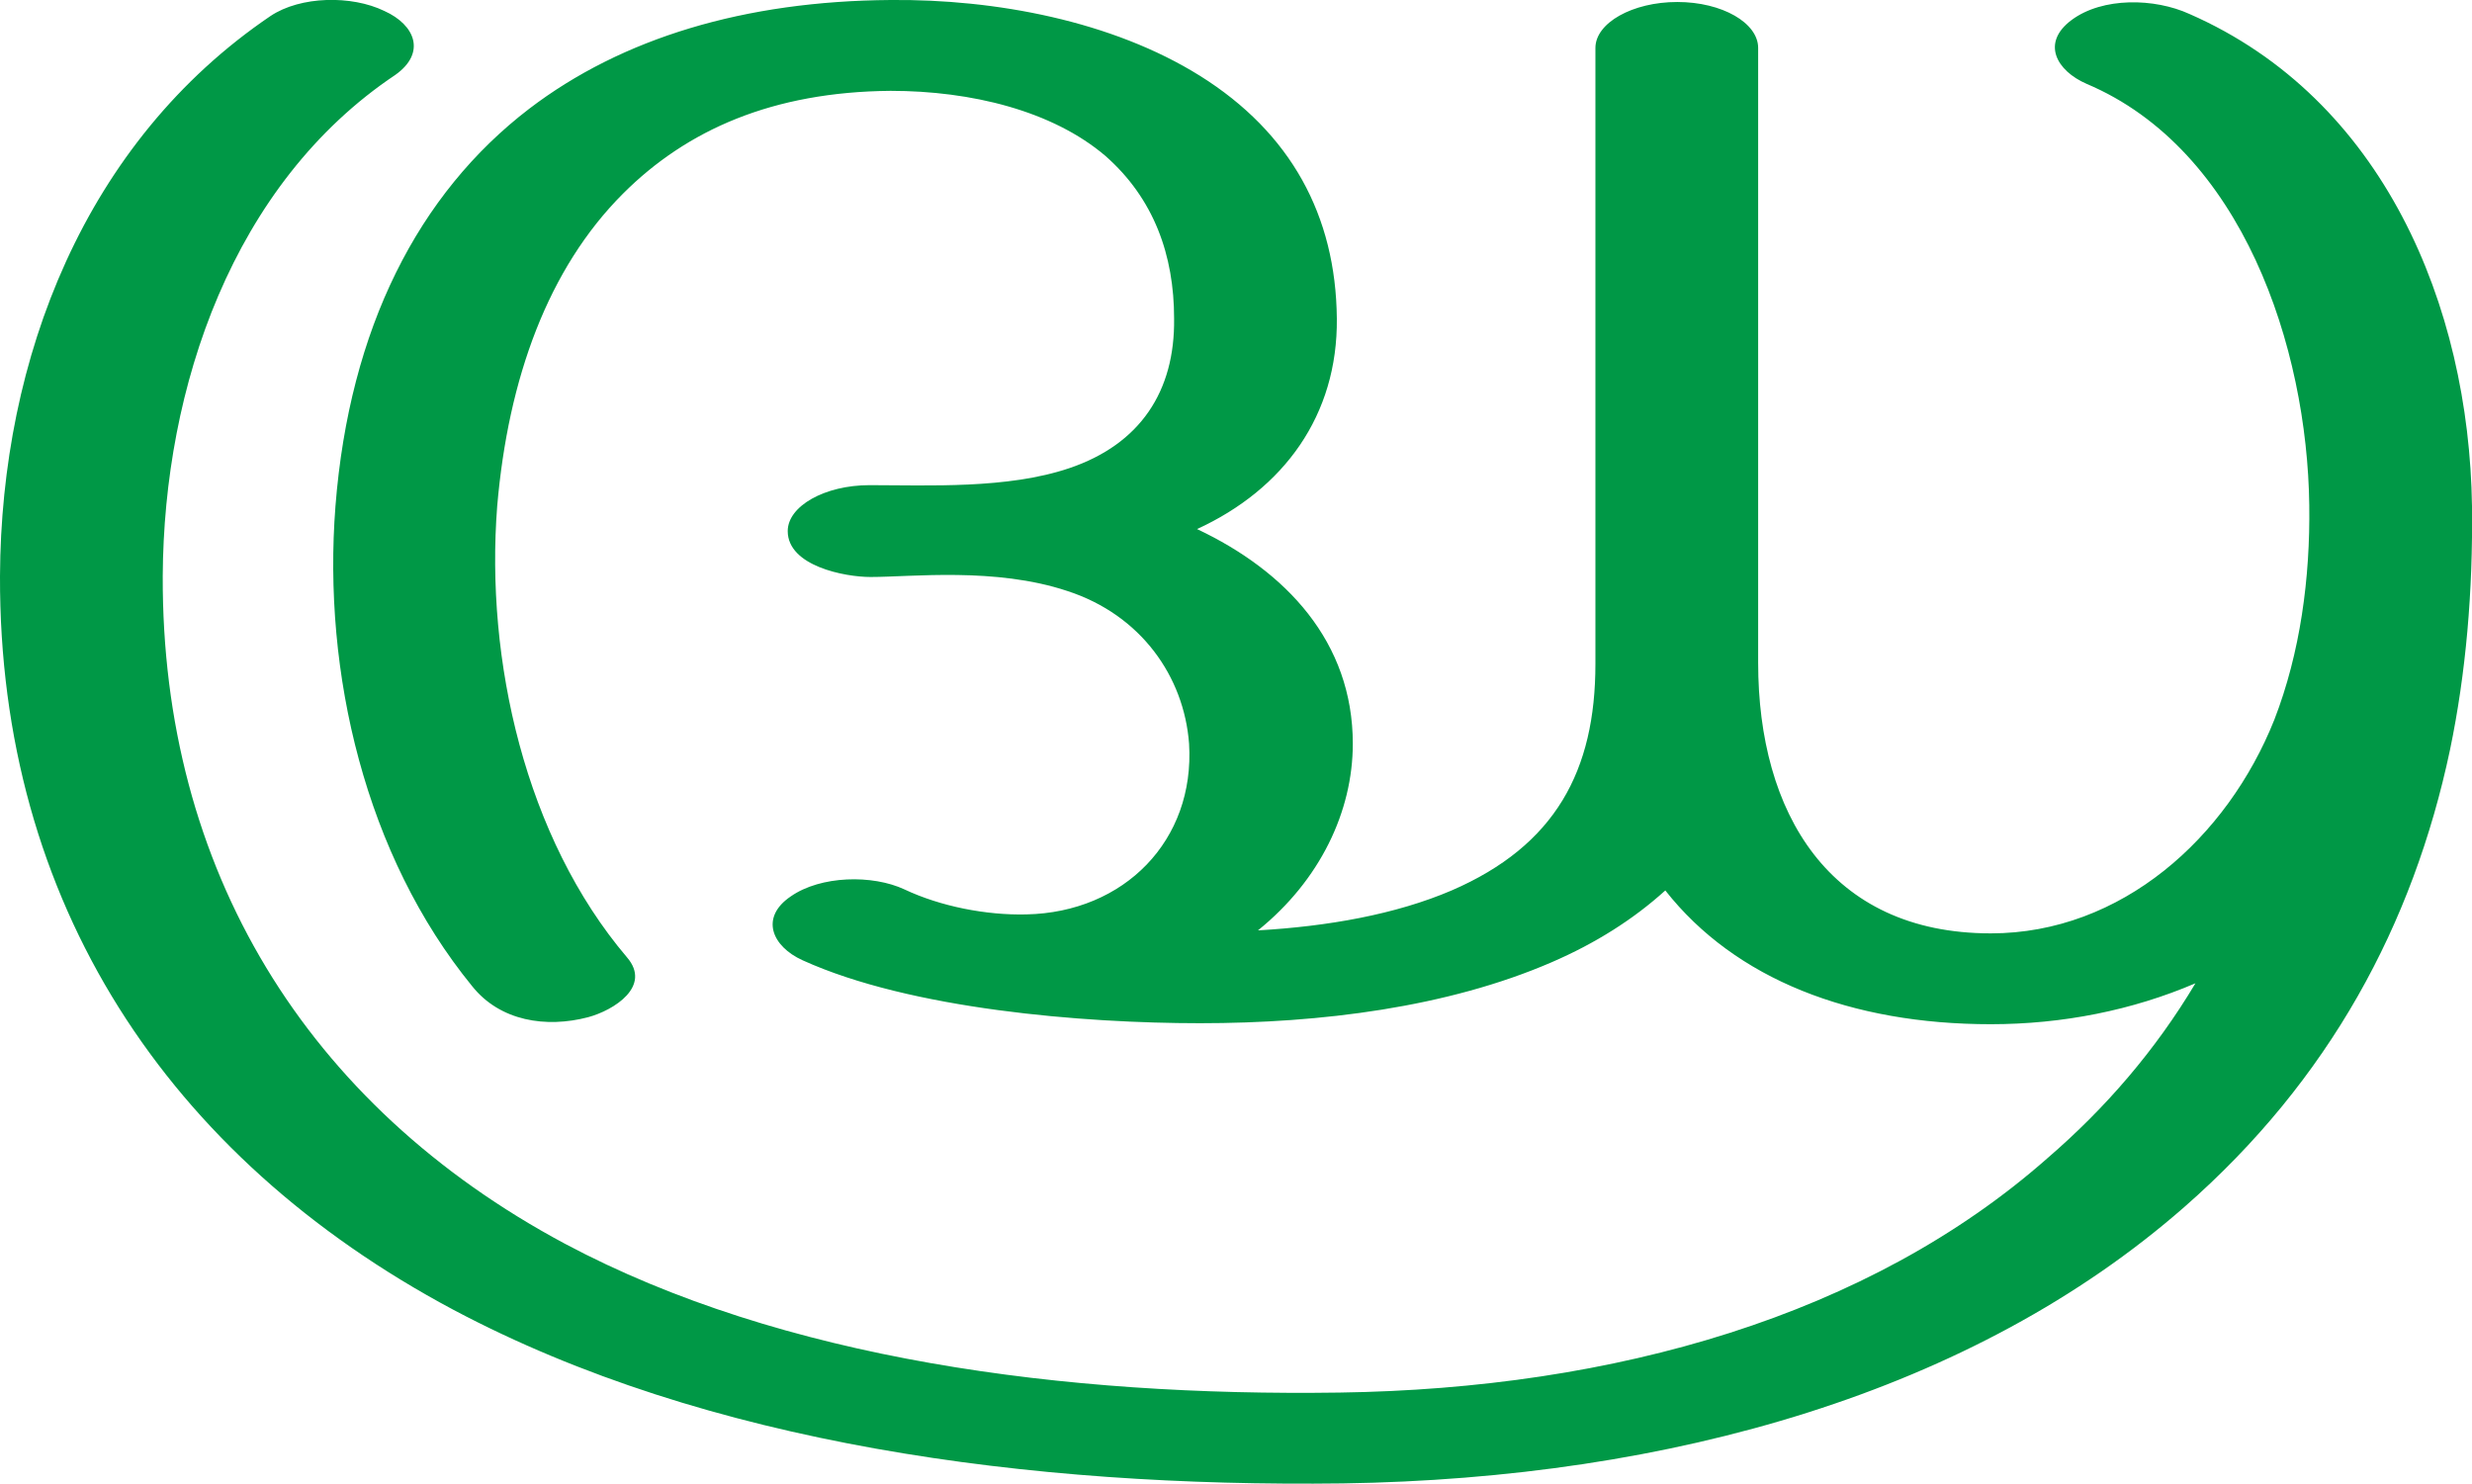
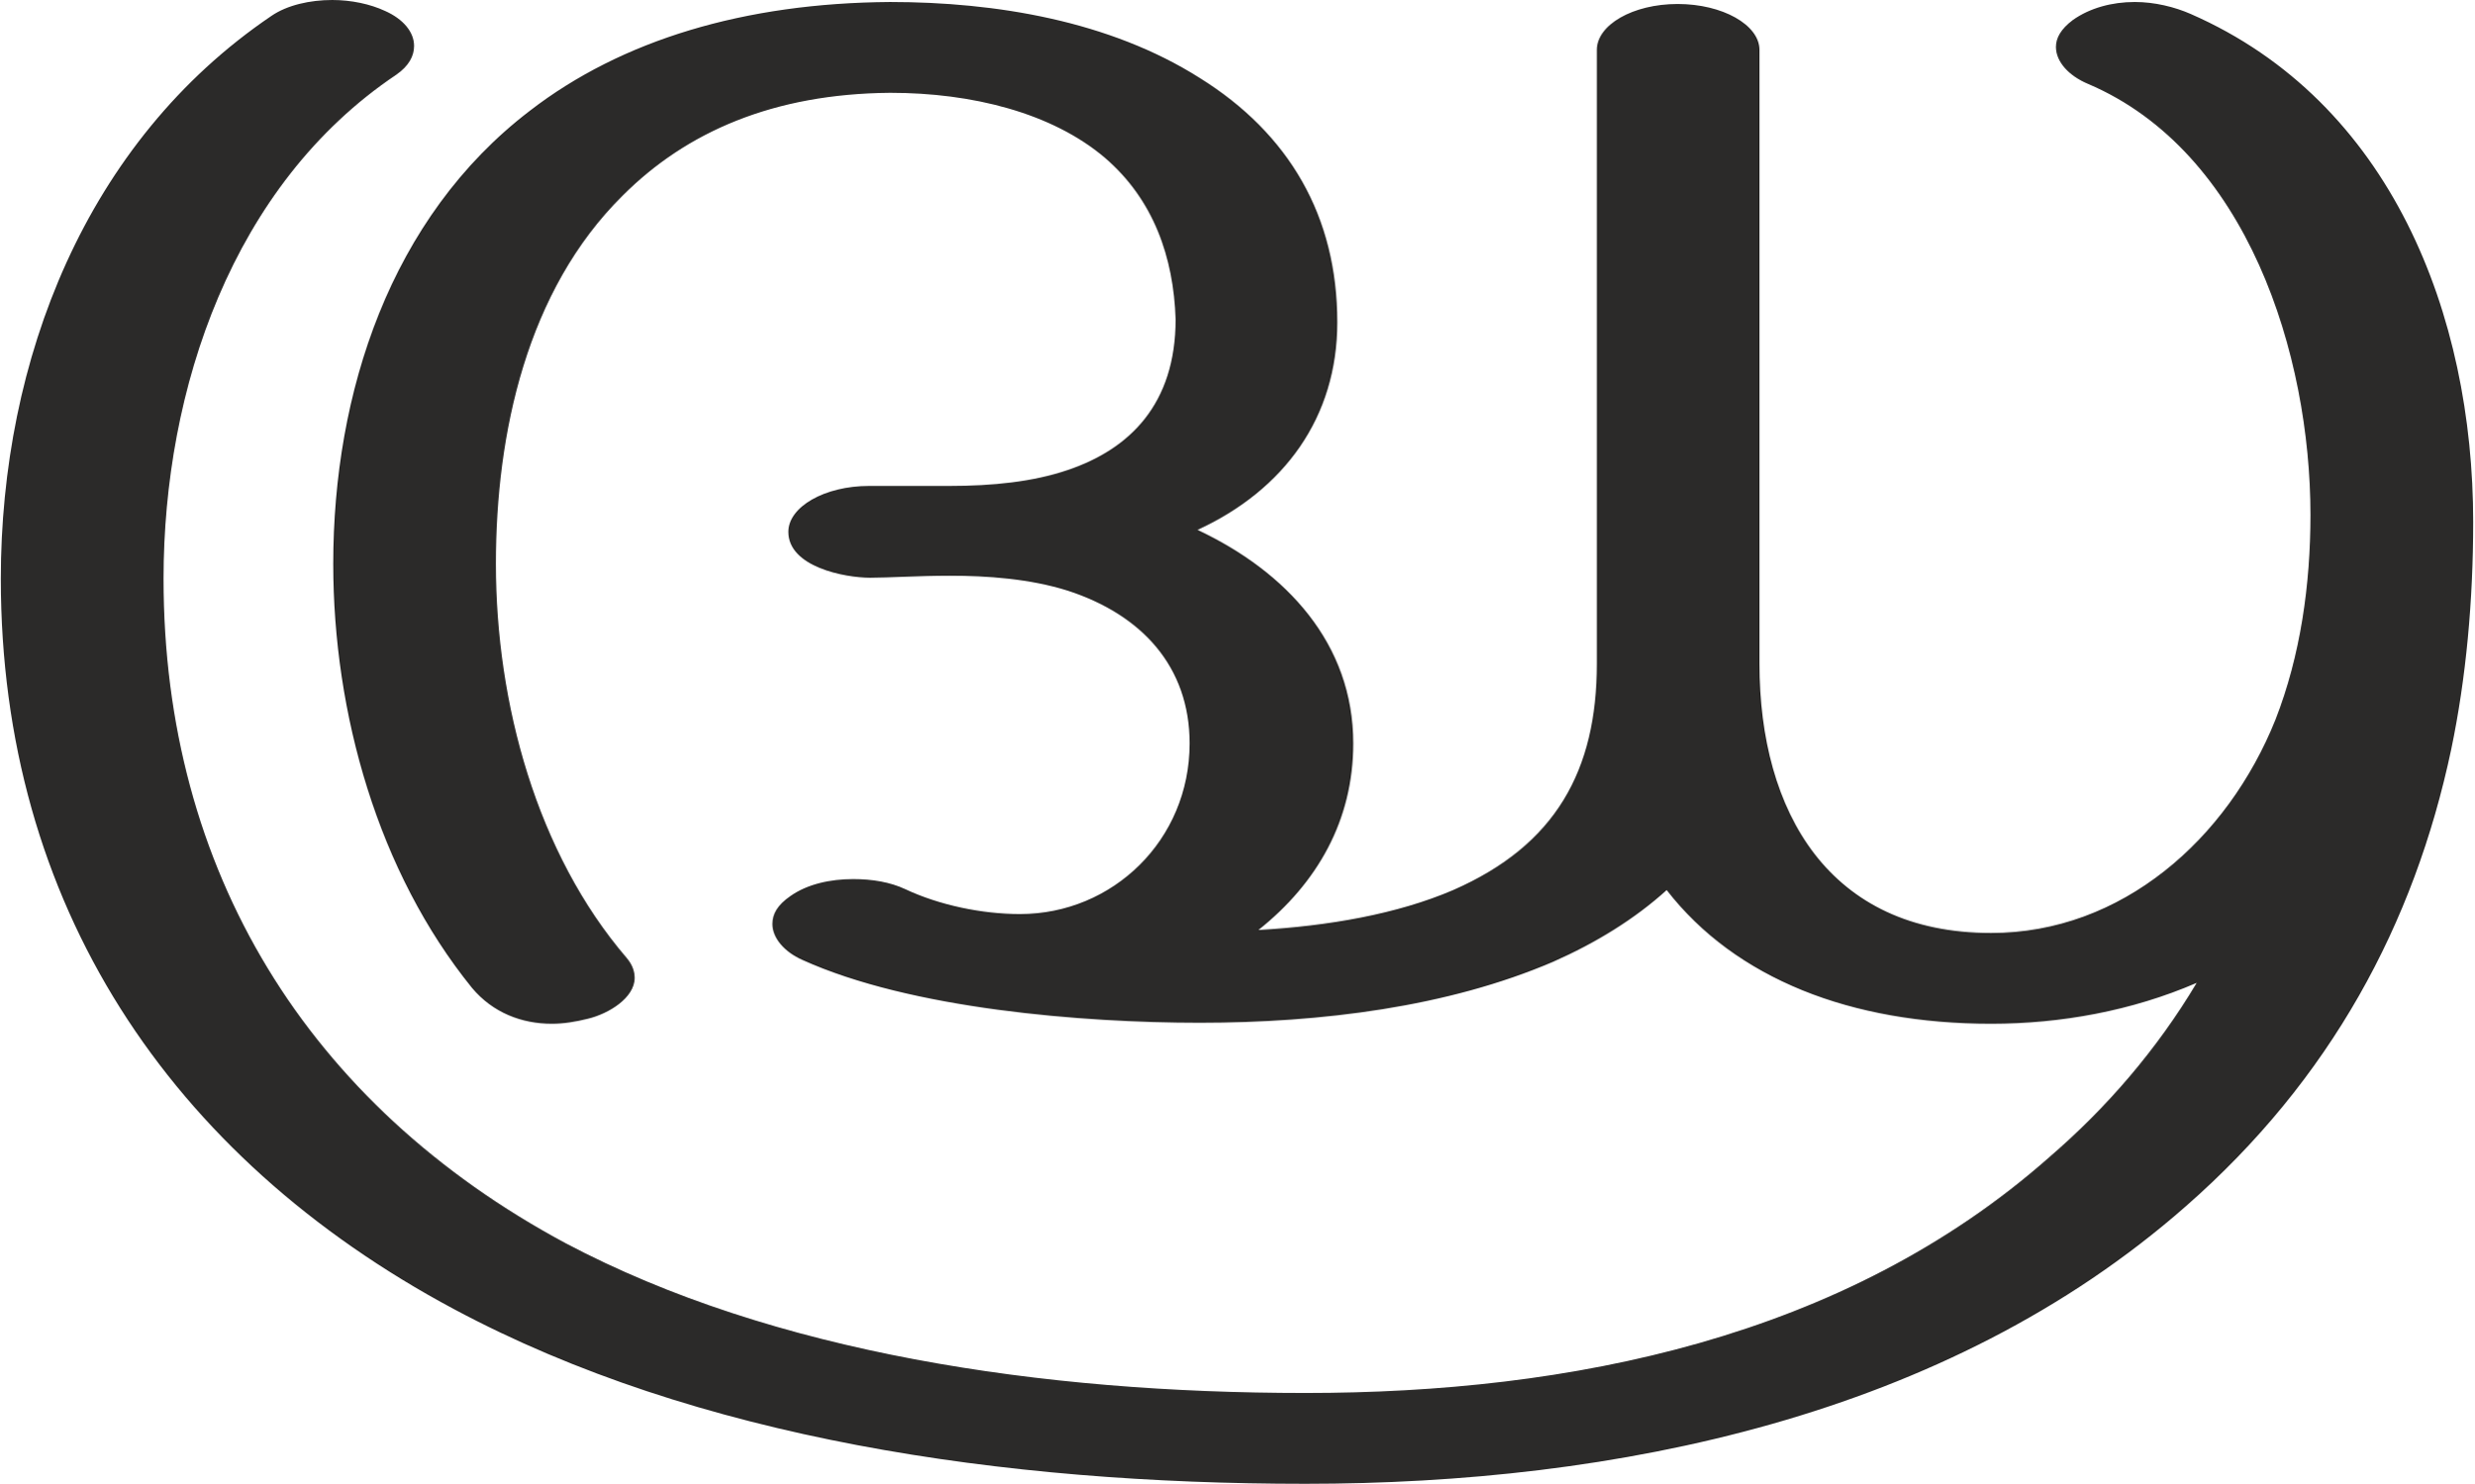
- <svg xmlns="http://www.w3.org/2000/svg" xml:space="preserve" width="2476px" height="1486px" version="1.1" style="shape-rendering:geometricPrecision; text-rendering:geometricPrecision; image-rendering:optimizeQuality; fill-rule:evenodd; clip-rule:evenodd" viewBox="0 0 2476 1486">
+ <svg xmlns="http://www.w3.org/2000/svg" xml:space="preserve" width="2477px" height="1486px" version="1.1" style="shape-rendering:geometricPrecision; text-rendering:geometricPrecision; image-rendering:optimizeQuality; fill-rule:evenodd; clip-rule:evenodd" viewBox="0 0 2477 1487">
  <defs>
    <style type="text/css">
   
-     .fil0 {fill:#009846;fill-rule:nonzero}
+     .fil0 {fill:#2B2A29;fill-rule:nonzero}
   
  </style>
  </defs>
  <g id="Layer_x0020_1">
-     <path class="fil0" d="M804 962c-31,-14 -43,-43 -12,-64 30,-21 82,-22 114,-7 36,17 82,26 122,25 98,-2 169,-74 163,-171 -5,-67 -48,-129 -122,-153 -72,-24 -156,-14 -197,-14 -26,0 -83,-11 -83,-46 0,-25 37,-46 82,-46 59,0 138,4 200,-17 71,-24 106,-77 105,-150 0,-63 -20,-120 -69,-163 -53,-45 -134,-65 -215,-65 -118,1 -204,39 -268,103 -75,75 -115,185 -126,313 -12,154 28,332 130,452 25,29 -13,53 -39,60 -42,11 -88,4 -116,-31 -107,-131 -150,-314 -137,-481 14,-178 83,-313 194,-398 93,-71 216,-108 362,-109 105,-1 222,21 310,76 91,57 136,140 137,243 1,97 -53,171 -140,211 89,42 156,113 156,215 0,68 -33,137 -95,187 70,-4 138,-16 194,-40 104,-45 144,-120 144,-227l0 -617c0,-25 37,-46 82,-46 45,0 81,21 81,46l0 616c0,150 71,271 233,271 131,0 237,-96 284,-214 26,-67 36,-142 35,-215 -2,-158 -67,-356 -223,-422 -30,-13 -46,-41 -15,-64 31,-23 83,-22 118,-6 194,85 280,292 283,493 1,85 -6,167 -22,244 -37,175 -121,331 -266,458 -211,185 -514,272 -843,277 -314,4 -637,-39 -891,-174 -287,-153 -455,-409 -454,-735 1,-218 85,-435 271,-561 30,-20 81,-21 114,-5 31,14 42,42 11,64 -163,109 -232,313 -233,502 -1,293 143,530 403,669 218,116 500,153 776,149 275,-4 530,-77 709,-235 58,-50 108,-108 148,-175 -63,27 -133,41 -205,41 -140,0 -256,-45 -326,-134 -32,29 -70,53 -114,72 -104,45 -231,61 -352,61 -117,0 -290,-14 -398,-63z" />
+     <path class="fil0" d="M2189 1209c145,-127 229,-283 266,-458 15,-72 22,-149 22,-228 0,-207 -82,-421 -283,-509 -16,-7 -36,-12 -56,-12 -23,0 -45,6 -62,18 -12,9 -17,18 -17,27 0,15 13,29 32,37 160,68 223,272 223,432 0,70 -10,141 -35,205 -48,120 -154,214 -285,214 -162,0 -232,-121 -232,-270l0 -615c0,-25 -37,-46 -82,-46 -45,0 -81,21 -81,46l0 615c0,107 -41,182 -144,227 -56,24 -125,36 -195,40 59,-47 95,-110 95,-187 0,-100 -67,-172 -156,-214 87,-40 140,-113 140,-208 0,-106 -48,-189 -138,-245 -90,-57 -204,-76 -310,-76 -146,1 -269,38 -361,109 -140,107 -197,283 -197,454 0,150 45,309 139,425 21,25 50,36 80,36 12,0 24,-2 36,-5 21,-5 47,-21 47,-41 0,-6 -2,-13 -8,-20 -90,-105 -131,-255 -131,-395 0,-131 31,-274 127,-369 64,-64 151,-102 268,-103 82,0 162,20 215,65 49,42 69,100 71,162 0,85 -46,130 -108,151 -35,12 -76,16 -118,16l-81 0c-45,0 -81,21 -81,46 0,35 56,46 82,46 19,0 48,-2 80,-2 37,0 80,3 118,15 74,24 122,76 122,153 0,97 -77,171 -170,171 -38,0 -81,-9 -115,-25 -15,-7 -33,-10 -52,-10 -23,0 -46,5 -63,17 -13,9 -18,18 -18,28 0,14 12,28 30,36 108,49 281,63 398,63 122,0 249,-16 354,-61 43,-19 82,-43 114,-72 69,89 185,134 325,134 70,0 141,-13 206,-41 -40,67 -90,125 -148,175 -205,181 -480,236 -745,236 -264,0 -533,-40 -741,-150 -259,-139 -403,-374 -403,-666 0,-190 69,-395 233,-505 13,-9 18,-19 18,-29 0,-14 -11,-27 -29,-35 -15,-7 -34,-11 -53,-11 -22,0 -45,5 -61,16 -186,126 -271,345 -271,564 0,325 168,579 454,732 243,130 550,175 853,175 310,0 642,-67 882,-278z" />
  </g>
</svg>
